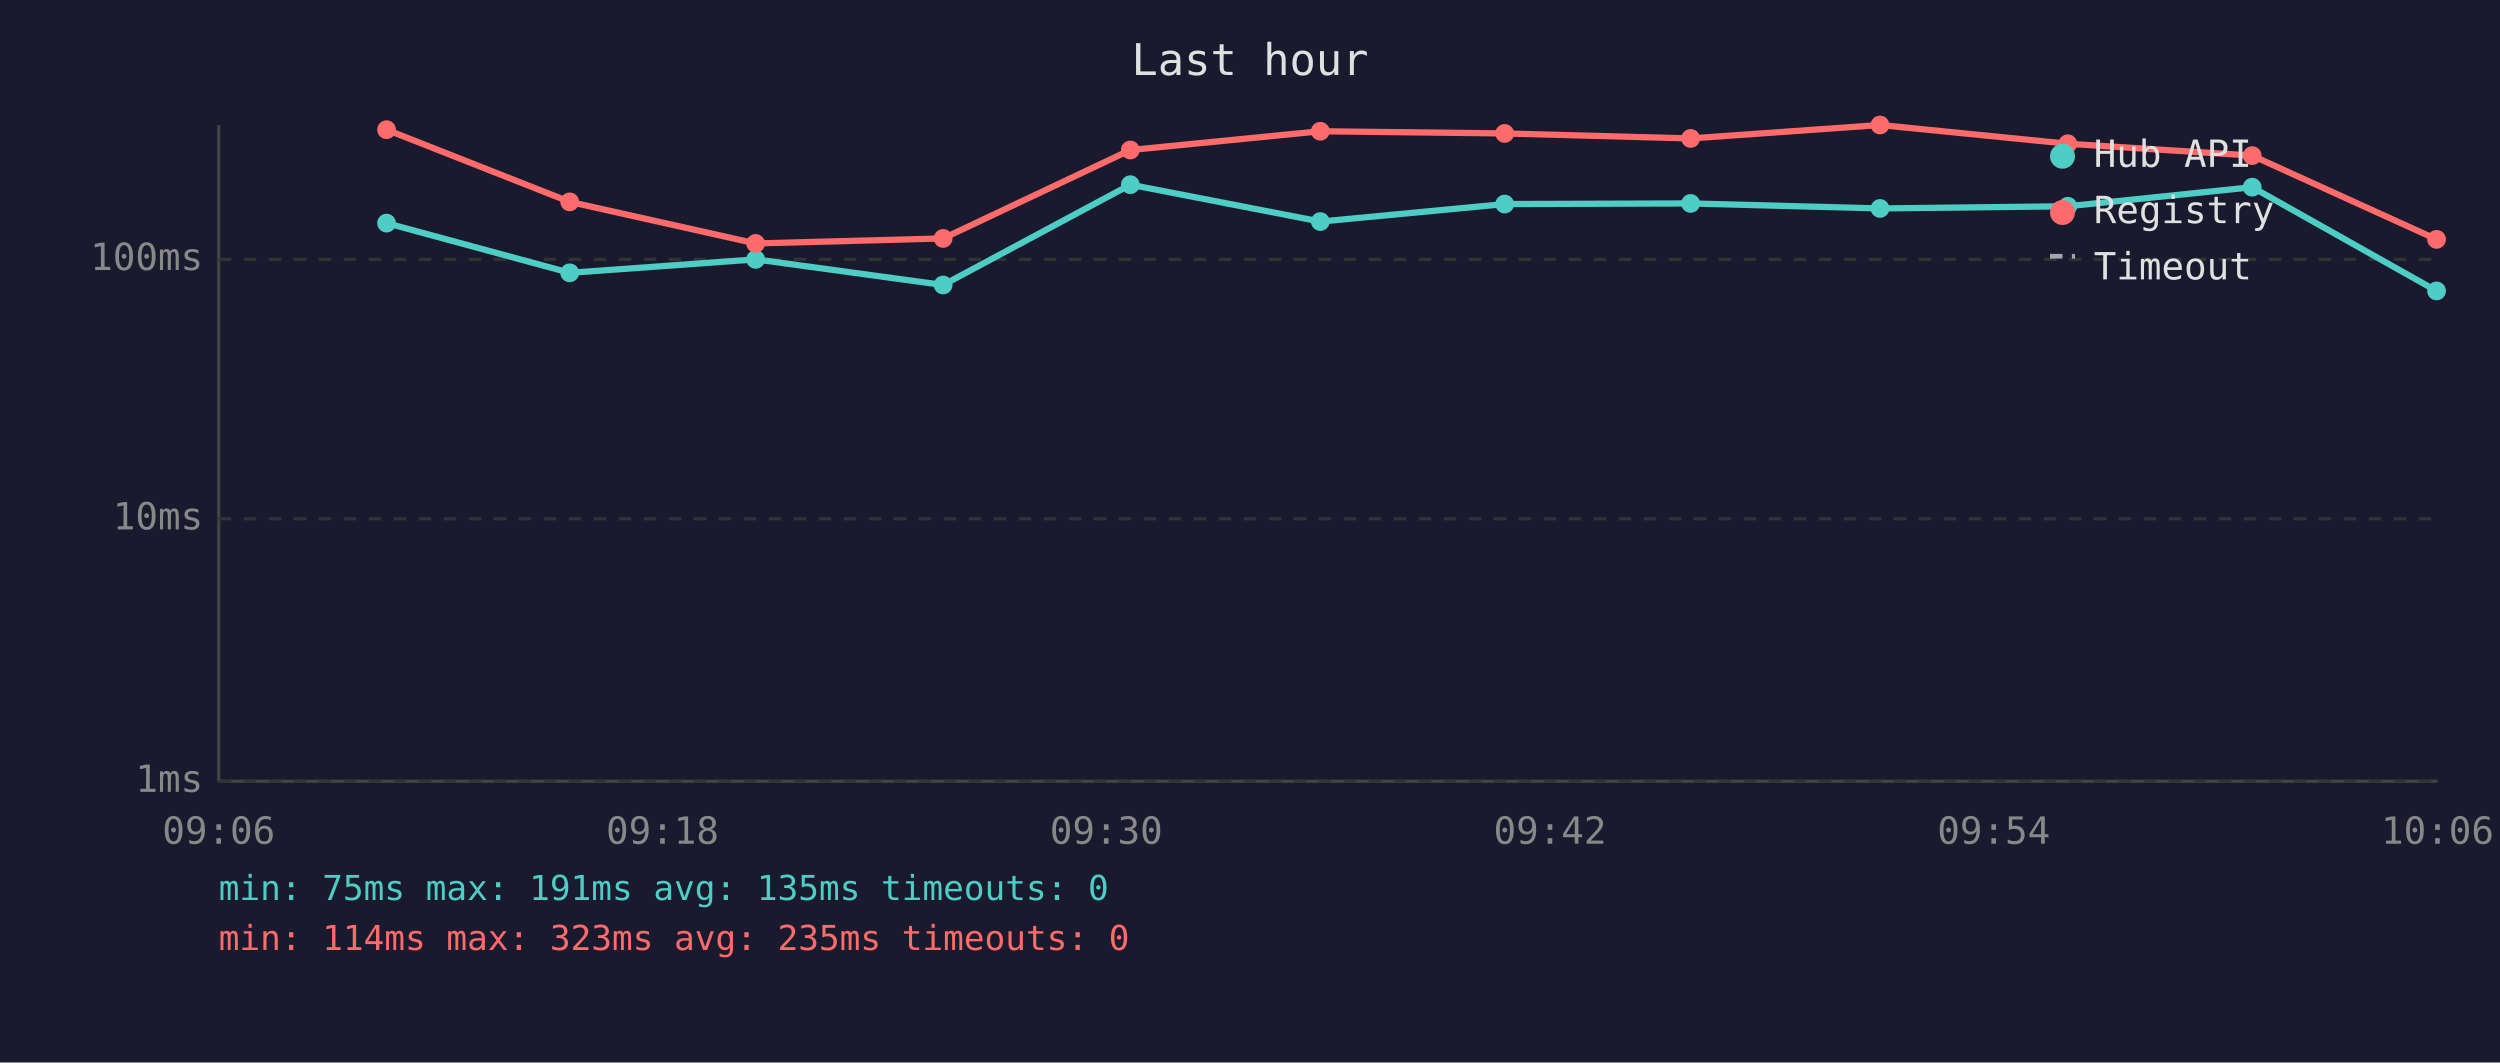
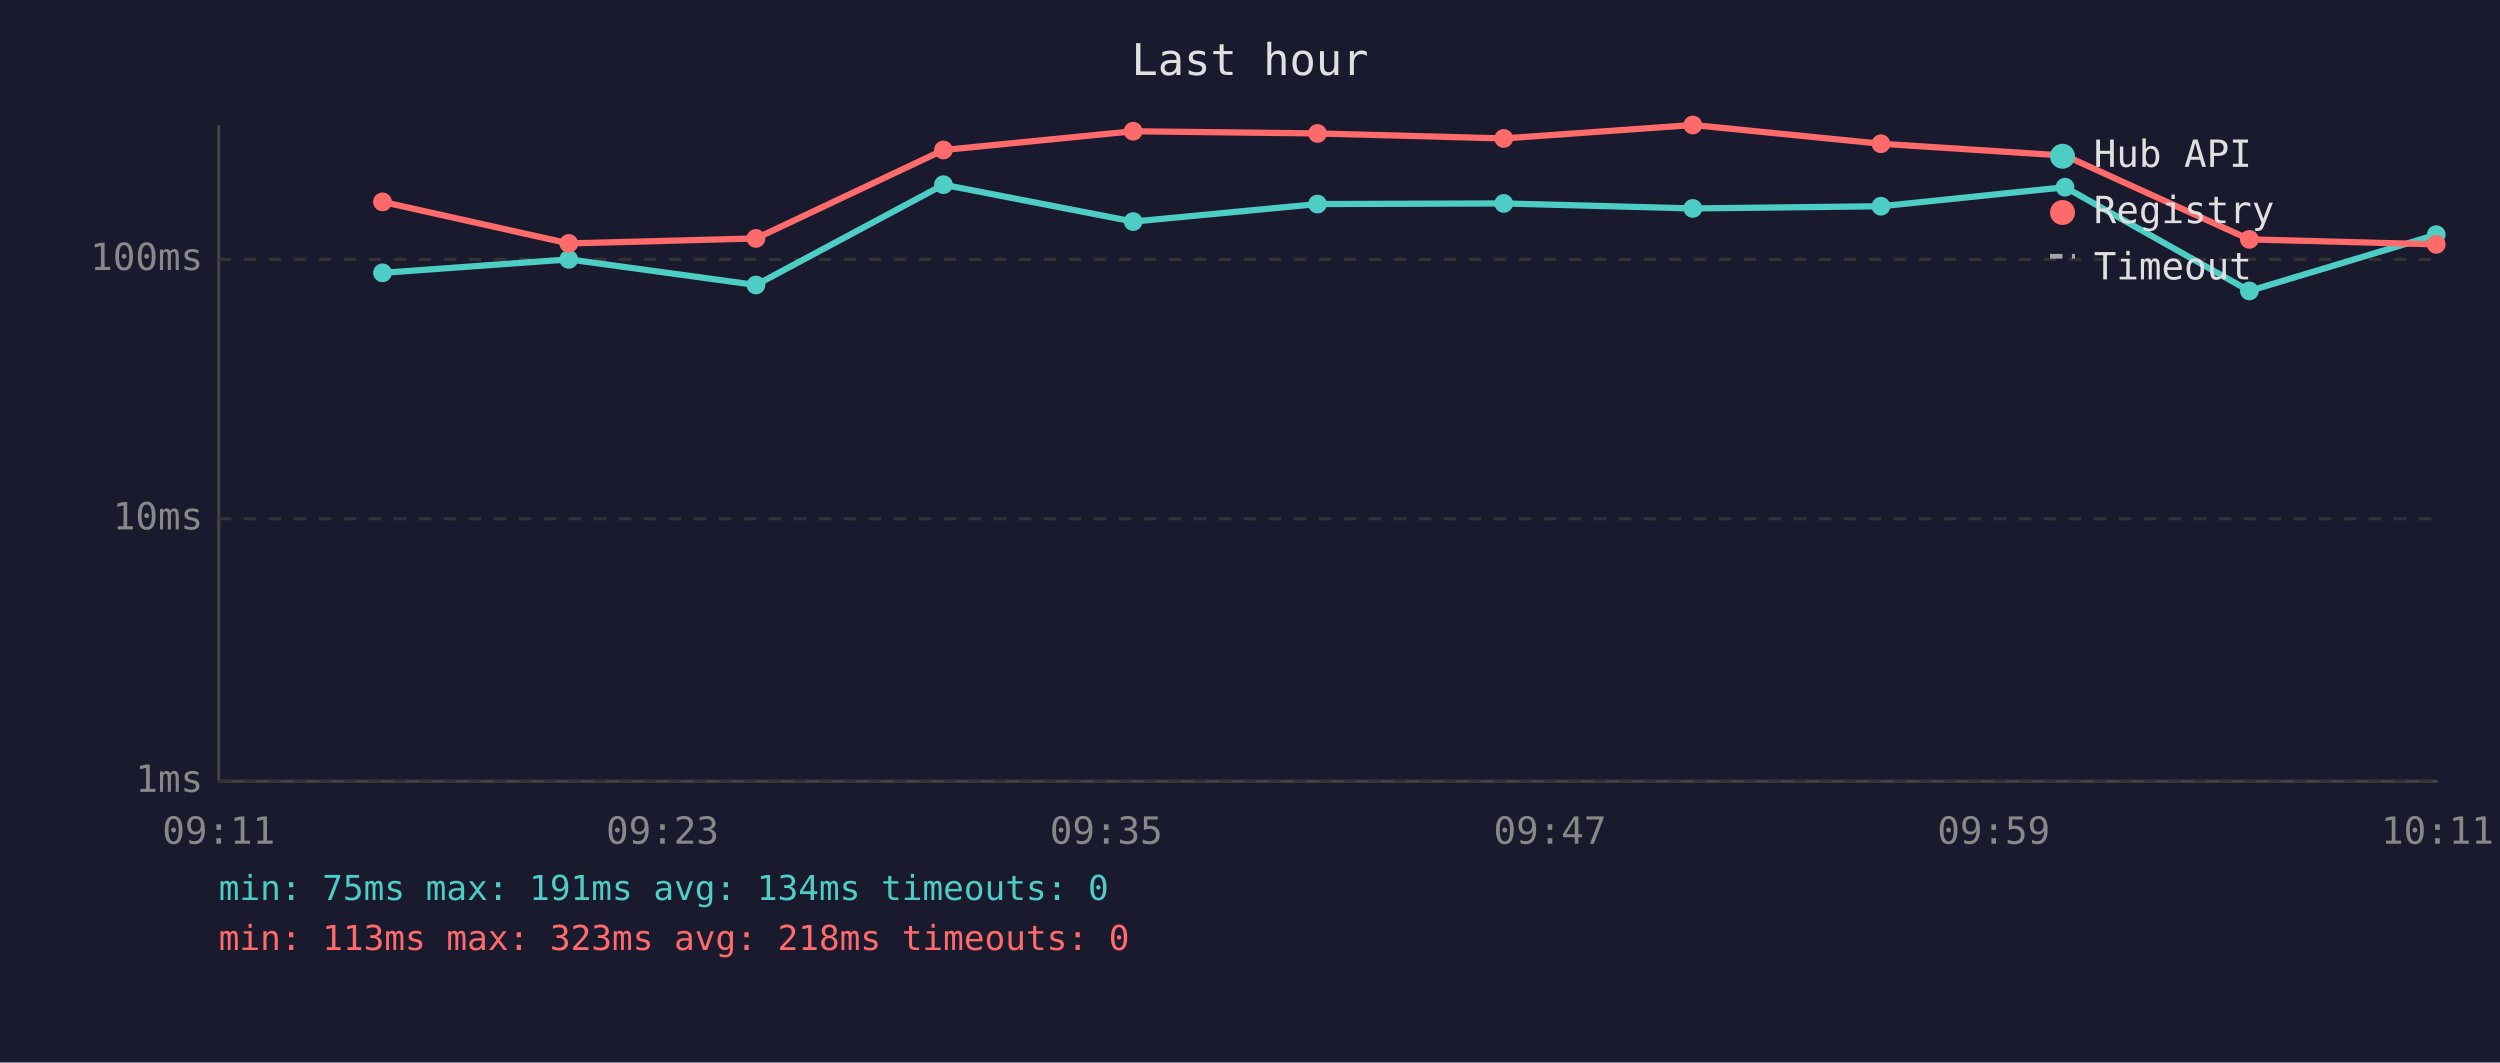
<svg xmlns="http://www.w3.org/2000/svg" viewBox="0 0 800 340" font-family="monospace" font-size="12">
  <rect width="800" height="340" fill="#1a1a2e" />
  <text x="400" y="24" fill="#e0e0e0" font-size="14" text-anchor="middle">Last hour</text>
  <line x1="70" y1="40" x2="70" y2="250" stroke="#444" stroke-width="1" />
  <line x1="70" y1="250" x2="780" y2="250" stroke="#444" stroke-width="1" />
  <line x1="70" y1="250" x2="780" y2="250" stroke="#333" stroke-width="1" stroke-dasharray="4" />
  <text x="65" y="250" fill="#888" text-anchor="end" dominant-baseline="middle">1ms</text>
  <line x1="70" y1="166" x2="780" y2="166" stroke="#333" stroke-width="1" stroke-dasharray="4" />
  <text x="65" y="166" fill="#888" text-anchor="end" dominant-baseline="middle">10ms</text>
  <line x1="70" y1="83" x2="780" y2="83" stroke="#333" stroke-width="1" stroke-dasharray="4" />
  <text x="65" y="83" fill="#888" text-anchor="end" dominant-baseline="middle">100ms</text>
-   <text x="70" y="270" fill="#888" text-anchor="middle">09:06</text>
-   <text x="212" y="270" fill="#888" text-anchor="middle">09:18</text>
-   <text x="354" y="270" fill="#888" text-anchor="middle">09:30</text>
-   <text x="496" y="270" fill="#888" text-anchor="middle">09:42</text>
-   <text x="638" y="270" fill="#888" text-anchor="middle">09:54</text>
-   <text x="780" y="270" fill="#888" text-anchor="middle">10:06</text>
-   <polyline points="123.7,71.4 182.3,87.3 241.8,83.0 301.8,91.2 361.7,59.1 422.5,70.9 481.5,65.3 541.0,65.1 601.6,66.7 661.7,66.0 720.7,59.9 779.7,93.1" fill="none" stroke="#4ecdc4" stroke-width="2" opacity="1" />
-   <circle cx="123.7" cy="71.4" r="3" fill="#4ecdc4" />
-   <circle cx="182.3" cy="87.3" r="3" fill="#4ecdc4" />
-   <circle cx="241.8" cy="83.0" r="3" fill="#4ecdc4" />
-   <circle cx="301.8" cy="91.2" r="3" fill="#4ecdc4" />
-   <circle cx="361.7" cy="59.1" r="3" fill="#4ecdc4" />
-   <circle cx="422.5" cy="70.9" r="3" fill="#4ecdc4" />
-   <circle cx="481.5" cy="65.3" r="3" fill="#4ecdc4" />
-   <circle cx="541.0" cy="65.1" r="3" fill="#4ecdc4" />
-   <circle cx="601.6" cy="66.7" r="3" fill="#4ecdc4" />
-   <circle cx="661.7" cy="66.0" r="3" fill="#4ecdc4" />
-   <circle cx="720.7" cy="59.9" r="3" fill="#4ecdc4" />
-   <circle cx="779.7" cy="93.1" r="3" fill="#4ecdc4" />
-   <polyline points="123.7,41.5 182.3,64.6 241.8,77.9 301.8,76.3 361.7,48.0 422.5,42.0 481.5,42.7 541.0,44.3 601.6,40.0 661.7,46.0 720.7,49.8 779.7,76.6" fill="none" stroke="#ff6b6b" stroke-width="2" opacity="1" />
-   <circle cx="123.7" cy="41.5" r="3" fill="#ff6b6b" />
-   <circle cx="182.3" cy="64.6" r="3" fill="#ff6b6b" />
-   <circle cx="241.8" cy="77.9" r="3" fill="#ff6b6b" />
-   <circle cx="301.8" cy="76.3" r="3" fill="#ff6b6b" />
-   <circle cx="361.7" cy="48.0" r="3" fill="#ff6b6b" />
-   <circle cx="422.5" cy="42.0" r="3" fill="#ff6b6b" />
-   <circle cx="481.5" cy="42.7" r="3" fill="#ff6b6b" />
-   <circle cx="541.0" cy="44.3" r="3" fill="#ff6b6b" />
-   <circle cx="601.6" cy="40.0" r="3" fill="#ff6b6b" />
-   <circle cx="661.7" cy="46.0" r="3" fill="#ff6b6b" />
-   <circle cx="720.7" cy="49.8" r="3" fill="#ff6b6b" />
-   <circle cx="779.7" cy="76.6" r="3" fill="#ff6b6b" />
+   <text x="70" y="270" fill="#888" text-anchor="middle">09:11</text>
+   <text x="212" y="270" fill="#888" text-anchor="middle">09:23</text>
+   <text x="354" y="270" fill="#888" text-anchor="middle">09:35</text>
+   <text x="496" y="270" fill="#888" text-anchor="middle">09:47</text>
+   <text x="638" y="270" fill="#888" text-anchor="middle">09:59</text>
+   <text x="780" y="270" fill="#888" text-anchor="middle">10:11</text>
+   <polyline points="122.4,87.3 182.0,83.0 241.9,91.2 301.9,59.1 362.6,70.9 421.6,65.3 481.2,65.1 541.7,66.7 601.9,66.0 660.8,59.9 719.8,93.1 779.6,75.1" fill="none" stroke="#4ecdc4" stroke-width="2" opacity="1" />
+   <circle cx="122.4" cy="87.3" r="3" fill="#4ecdc4" />
+   <circle cx="182.0" cy="83.0" r="3" fill="#4ecdc4" />
+   <circle cx="241.9" cy="91.2" r="3" fill="#4ecdc4" />
+   <circle cx="301.9" cy="59.1" r="3" fill="#4ecdc4" />
+   <circle cx="362.6" cy="70.9" r="3" fill="#4ecdc4" />
+   <circle cx="421.6" cy="65.3" r="3" fill="#4ecdc4" />
+   <circle cx="481.2" cy="65.1" r="3" fill="#4ecdc4" />
+   <circle cx="541.7" cy="66.7" r="3" fill="#4ecdc4" />
+   <circle cx="601.9" cy="66.0" r="3" fill="#4ecdc4" />
+   <circle cx="660.8" cy="59.9" r="3" fill="#4ecdc4" />
+   <circle cx="719.8" cy="93.1" r="3" fill="#4ecdc4" />
+   <circle cx="779.6" cy="75.1" r="3" fill="#4ecdc4" />
+   <polyline points="122.4,64.6 182.0,77.9 241.9,76.3 301.9,48.0 362.6,42.0 421.6,42.7 481.2,44.3 541.7,40.0 601.9,46.0 660.8,49.8 719.8,76.6 779.6,78.2" fill="none" stroke="#ff6b6b" stroke-width="2" opacity="1" />
+   <circle cx="122.4" cy="64.6" r="3" fill="#ff6b6b" />
+   <circle cx="182.0" cy="77.9" r="3" fill="#ff6b6b" />
+   <circle cx="241.9" cy="76.3" r="3" fill="#ff6b6b" />
+   <circle cx="301.9" cy="48.0" r="3" fill="#ff6b6b" />
+   <circle cx="362.6" cy="42.0" r="3" fill="#ff6b6b" />
+   <circle cx="421.6" cy="42.7" r="3" fill="#ff6b6b" />
+   <circle cx="481.2" cy="44.3" r="3" fill="#ff6b6b" />
+   <circle cx="541.7" cy="40.0" r="3" fill="#ff6b6b" />
+   <circle cx="601.9" cy="46.0" r="3" fill="#ff6b6b" />
+   <circle cx="660.8" cy="49.8" r="3" fill="#ff6b6b" />
+   <circle cx="719.8" cy="76.6" r="3" fill="#ff6b6b" />
+   <circle cx="779.6" cy="78.2" r="3" fill="#ff6b6b" />
  <circle cx="660" cy="50" r="4" fill="#4ecdc4" />
  <text x="670" y="50" fill="#e0e0e0" dominant-baseline="middle">Hub API</text>
  <circle cx="660" cy="68" r="4" fill="#ff6b6b" />
  <text x="670" y="68" fill="#e0e0e0" dominant-baseline="middle">Registry</text>
  <line x1="656" y1="82" x2="664" y2="82" stroke="#e0e0e0" stroke-width="1.5" stroke-dasharray="4,3" opacity="0.7" />
  <text x="670" y="86" fill="#e0e0e0" dominant-baseline="middle">Timeout</text>
-   <text x="70" y="288" fill="#4ecdc4" font-size="11">min: 75ms  max: 191ms  avg: 135ms  timeouts: 0</text>
-   <text x="70" y="304" fill="#ff6b6b" font-size="11">min: 114ms  max: 323ms  avg: 235ms  timeouts: 0</text>
+   <text x="70" y="288" fill="#4ecdc4" font-size="11">min: 75ms  max: 191ms  avg: 134ms  timeouts: 0</text>
+   <text x="70" y="304" fill="#ff6b6b" font-size="11">min: 113ms  max: 323ms  avg: 218ms  timeouts: 0</text>
</svg>
